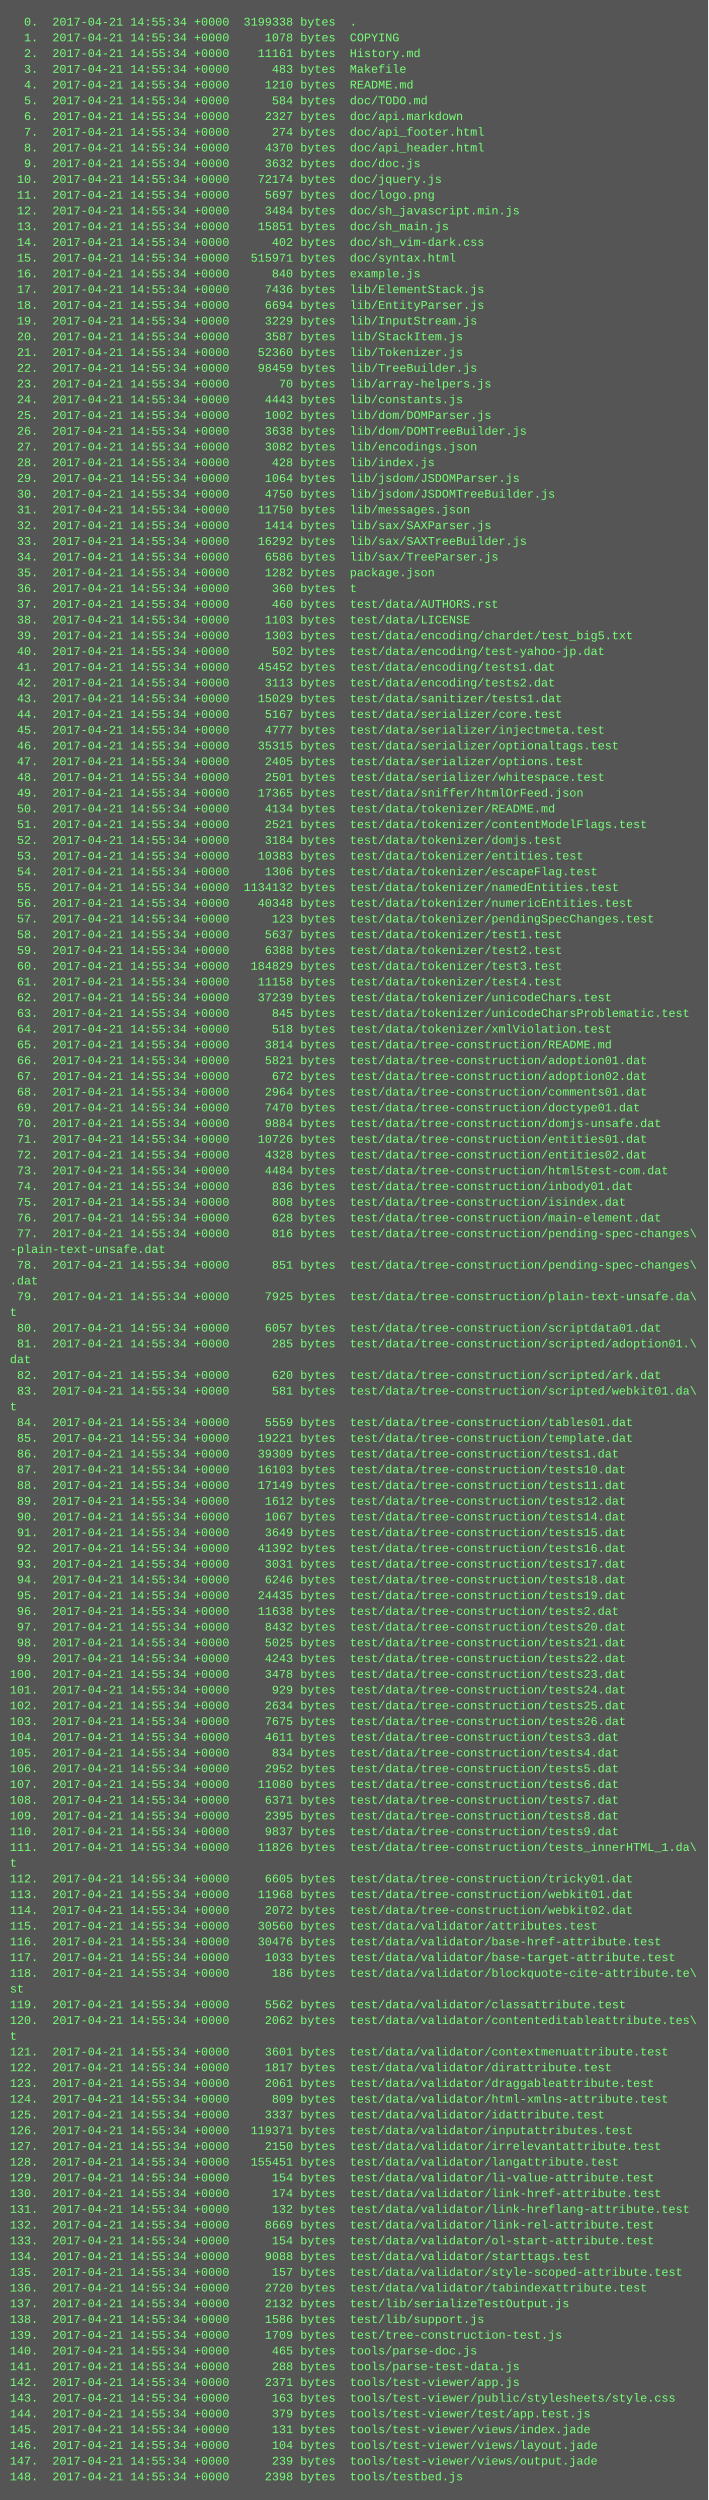
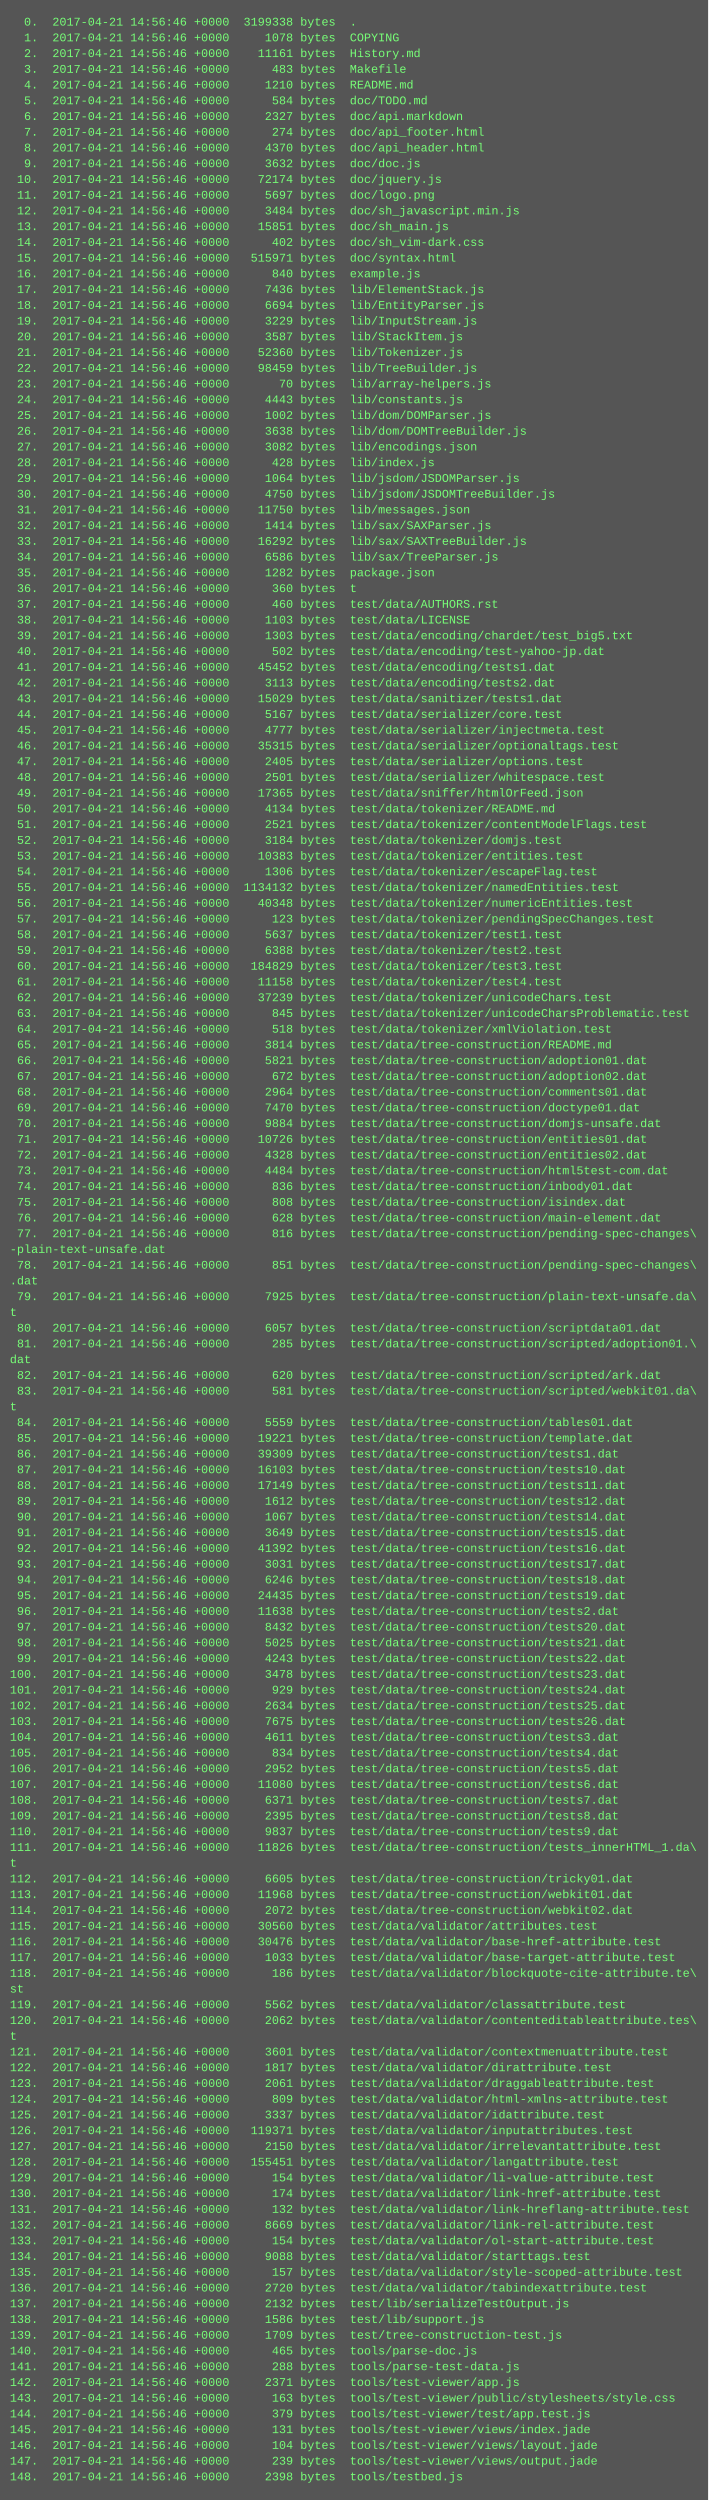
<svg xmlns="http://www.w3.org/2000/svg" height="2542" width="720">
  <rect height="2542" fill="#555" width="720" />
  <text fill="#7f7" font-family="Courier New" font-size="12" xml:space="preserve">
-     <tspan x="10" y="26">  0.  2017-04-21 14:55:34 +0000  3199338 bytes  .</tspan>
-     <tspan x="10" y="42">  1.  2017-04-21 14:55:34 +0000     1078 bytes  COPYING</tspan>
-     <tspan x="10" y="58">  2.  2017-04-21 14:55:34 +0000    11161 bytes  History.md</tspan>
-     <tspan x="10" y="74">  3.  2017-04-21 14:55:34 +0000      483 bytes  Makefile</tspan>
-     <tspan x="10" y="90">  4.  2017-04-21 14:55:34 +0000     1210 bytes  README.md</tspan>
-     <tspan x="10" y="106">  5.  2017-04-21 14:55:34 +0000      584 bytes  doc/TODO.md</tspan>
-     <tspan x="10" y="122">  6.  2017-04-21 14:55:34 +0000     2327 bytes  doc/api.markdown</tspan>
-     <tspan x="10" y="138">  7.  2017-04-21 14:55:34 +0000      274 bytes  doc/api_footer.html</tspan>
-     <tspan x="10" y="154">  8.  2017-04-21 14:55:34 +0000     4370 bytes  doc/api_header.html</tspan>
-     <tspan x="10" y="170">  9.  2017-04-21 14:55:34 +0000     3632 bytes  doc/doc.js</tspan>
-     <tspan x="10" y="186"> 10.  2017-04-21 14:55:34 +0000    72174 bytes  doc/jquery.js</tspan>
-     <tspan x="10" y="202"> 11.  2017-04-21 14:55:34 +0000     5697 bytes  doc/logo.png</tspan>
-     <tspan x="10" y="218"> 12.  2017-04-21 14:55:34 +0000     3484 bytes  doc/sh_javascript.min.js</tspan>
-     <tspan x="10" y="234"> 13.  2017-04-21 14:55:34 +0000    15851 bytes  doc/sh_main.js</tspan>
-     <tspan x="10" y="250"> 14.  2017-04-21 14:55:34 +0000      402 bytes  doc/sh_vim-dark.css</tspan>
-     <tspan x="10" y="266"> 15.  2017-04-21 14:55:34 +0000   515971 bytes  doc/syntax.html</tspan>
-     <tspan x="10" y="282"> 16.  2017-04-21 14:55:34 +0000      840 bytes  example.js</tspan>
-     <tspan x="10" y="298"> 17.  2017-04-21 14:55:34 +0000     7436 bytes  lib/ElementStack.js</tspan>
-     <tspan x="10" y="314"> 18.  2017-04-21 14:55:34 +0000     6694 bytes  lib/EntityParser.js</tspan>
-     <tspan x="10" y="330"> 19.  2017-04-21 14:55:34 +0000     3229 bytes  lib/InputStream.js</tspan>
-     <tspan x="10" y="346"> 20.  2017-04-21 14:55:34 +0000     3587 bytes  lib/StackItem.js</tspan>
-     <tspan x="10" y="362"> 21.  2017-04-21 14:55:34 +0000    52360 bytes  lib/Tokenizer.js</tspan>
-     <tspan x="10" y="378"> 22.  2017-04-21 14:55:34 +0000    98459 bytes  lib/TreeBuilder.js</tspan>
-     <tspan x="10" y="394"> 23.  2017-04-21 14:55:34 +0000       70 bytes  lib/array-helpers.js</tspan>
-     <tspan x="10" y="410"> 24.  2017-04-21 14:55:34 +0000     4443 bytes  lib/constants.js</tspan>
-     <tspan x="10" y="426"> 25.  2017-04-21 14:55:34 +0000     1002 bytes  lib/dom/DOMParser.js</tspan>
-     <tspan x="10" y="442"> 26.  2017-04-21 14:55:34 +0000     3638 bytes  lib/dom/DOMTreeBuilder.js</tspan>
-     <tspan x="10" y="458"> 27.  2017-04-21 14:55:34 +0000     3082 bytes  lib/encodings.json</tspan>
-     <tspan x="10" y="474"> 28.  2017-04-21 14:55:34 +0000      428 bytes  lib/index.js</tspan>
-     <tspan x="10" y="490"> 29.  2017-04-21 14:55:34 +0000     1064 bytes  lib/jsdom/JSDOMParser.js</tspan>
-     <tspan x="10" y="506"> 30.  2017-04-21 14:55:34 +0000     4750 bytes  lib/jsdom/JSDOMTreeBuilder.js</tspan>
-     <tspan x="10" y="522"> 31.  2017-04-21 14:55:34 +0000    11750 bytes  lib/messages.json</tspan>
-     <tspan x="10" y="538"> 32.  2017-04-21 14:55:34 +0000     1414 bytes  lib/sax/SAXParser.js</tspan>
-     <tspan x="10" y="554"> 33.  2017-04-21 14:55:34 +0000    16292 bytes  lib/sax/SAXTreeBuilder.js</tspan>
-     <tspan x="10" y="570"> 34.  2017-04-21 14:55:34 +0000     6586 bytes  lib/sax/TreeParser.js</tspan>
-     <tspan x="10" y="586"> 35.  2017-04-21 14:55:34 +0000     1282 bytes  package.json</tspan>
-     <tspan x="10" y="602"> 36.  2017-04-21 14:55:34 +0000      360 bytes  t</tspan>
-     <tspan x="10" y="618"> 37.  2017-04-21 14:55:34 +0000      460 bytes  test/data/AUTHORS.rst</tspan>
-     <tspan x="10" y="634"> 38.  2017-04-21 14:55:34 +0000     1103 bytes  test/data/LICENSE</tspan>
-     <tspan x="10" y="650"> 39.  2017-04-21 14:55:34 +0000     1303 bytes  test/data/encoding/chardet/test_big5.txt</tspan>
-     <tspan x="10" y="666"> 40.  2017-04-21 14:55:34 +0000      502 bytes  test/data/encoding/test-yahoo-jp.dat</tspan>
-     <tspan x="10" y="682"> 41.  2017-04-21 14:55:34 +0000    45452 bytes  test/data/encoding/tests1.dat</tspan>
-     <tspan x="10" y="698"> 42.  2017-04-21 14:55:34 +0000     3113 bytes  test/data/encoding/tests2.dat</tspan>
-     <tspan x="10" y="714"> 43.  2017-04-21 14:55:34 +0000    15029 bytes  test/data/sanitizer/tests1.dat</tspan>
-     <tspan x="10" y="730"> 44.  2017-04-21 14:55:34 +0000     5167 bytes  test/data/serializer/core.test</tspan>
-     <tspan x="10" y="746"> 45.  2017-04-21 14:55:34 +0000     4777 bytes  test/data/serializer/injectmeta.test</tspan>
-     <tspan x="10" y="762"> 46.  2017-04-21 14:55:34 +0000    35315 bytes  test/data/serializer/optionaltags.test</tspan>
-     <tspan x="10" y="778"> 47.  2017-04-21 14:55:34 +0000     2405 bytes  test/data/serializer/options.test</tspan>
-     <tspan x="10" y="794"> 48.  2017-04-21 14:55:34 +0000     2501 bytes  test/data/serializer/whitespace.test</tspan>
-     <tspan x="10" y="810"> 49.  2017-04-21 14:55:34 +0000    17365 bytes  test/data/sniffer/htmlOrFeed.json</tspan>
-     <tspan x="10" y="826"> 50.  2017-04-21 14:55:34 +0000     4134 bytes  test/data/tokenizer/README.md</tspan>
-     <tspan x="10" y="842"> 51.  2017-04-21 14:55:34 +0000     2521 bytes  test/data/tokenizer/contentModelFlags.test</tspan>
-     <tspan x="10" y="858"> 52.  2017-04-21 14:55:34 +0000     3184 bytes  test/data/tokenizer/domjs.test</tspan>
-     <tspan x="10" y="874"> 53.  2017-04-21 14:55:34 +0000    10383 bytes  test/data/tokenizer/entities.test</tspan>
-     <tspan x="10" y="890"> 54.  2017-04-21 14:55:34 +0000     1306 bytes  test/data/tokenizer/escapeFlag.test</tspan>
-     <tspan x="10" y="906"> 55.  2017-04-21 14:55:34 +0000  1134132 bytes  test/data/tokenizer/namedEntities.test</tspan>
-     <tspan x="10" y="922"> 56.  2017-04-21 14:55:34 +0000    40348 bytes  test/data/tokenizer/numericEntities.test</tspan>
-     <tspan x="10" y="938"> 57.  2017-04-21 14:55:34 +0000      123 bytes  test/data/tokenizer/pendingSpecChanges.test</tspan>
-     <tspan x="10" y="954"> 58.  2017-04-21 14:55:34 +0000     5637 bytes  test/data/tokenizer/test1.test</tspan>
-     <tspan x="10" y="970"> 59.  2017-04-21 14:55:34 +0000     6388 bytes  test/data/tokenizer/test2.test</tspan>
-     <tspan x="10" y="986"> 60.  2017-04-21 14:55:34 +0000   184829 bytes  test/data/tokenizer/test3.test</tspan>
-     <tspan x="10" y="1002"> 61.  2017-04-21 14:55:34 +0000    11158 bytes  test/data/tokenizer/test4.test</tspan>
-     <tspan x="10" y="1018"> 62.  2017-04-21 14:55:34 +0000    37239 bytes  test/data/tokenizer/unicodeChars.test</tspan>
-     <tspan x="10" y="1034"> 63.  2017-04-21 14:55:34 +0000      845 bytes  test/data/tokenizer/unicodeCharsProblematic.test</tspan>
-     <tspan x="10" y="1050"> 64.  2017-04-21 14:55:34 +0000      518 bytes  test/data/tokenizer/xmlViolation.test</tspan>
-     <tspan x="10" y="1066"> 65.  2017-04-21 14:55:34 +0000     3814 bytes  test/data/tree-construction/README.md</tspan>
-     <tspan x="10" y="1082"> 66.  2017-04-21 14:55:34 +0000     5821 bytes  test/data/tree-construction/adoption01.dat</tspan>
-     <tspan x="10" y="1098"> 67.  2017-04-21 14:55:34 +0000      672 bytes  test/data/tree-construction/adoption02.dat</tspan>
-     <tspan x="10" y="1114"> 68.  2017-04-21 14:55:34 +0000     2964 bytes  test/data/tree-construction/comments01.dat</tspan>
-     <tspan x="10" y="1130"> 69.  2017-04-21 14:55:34 +0000     7470 bytes  test/data/tree-construction/doctype01.dat</tspan>
-     <tspan x="10" y="1146"> 70.  2017-04-21 14:55:34 +0000     9884 bytes  test/data/tree-construction/domjs-unsafe.dat</tspan>
-     <tspan x="10" y="1162"> 71.  2017-04-21 14:55:34 +0000    10726 bytes  test/data/tree-construction/entities01.dat</tspan>
-     <tspan x="10" y="1178"> 72.  2017-04-21 14:55:34 +0000     4328 bytes  test/data/tree-construction/entities02.dat</tspan>
-     <tspan x="10" y="1194"> 73.  2017-04-21 14:55:34 +0000     4484 bytes  test/data/tree-construction/html5test-com.dat</tspan>
-     <tspan x="10" y="1210"> 74.  2017-04-21 14:55:34 +0000      836 bytes  test/data/tree-construction/inbody01.dat</tspan>
-     <tspan x="10" y="1226"> 75.  2017-04-21 14:55:34 +0000      808 bytes  test/data/tree-construction/isindex.dat</tspan>
-     <tspan x="10" y="1242"> 76.  2017-04-21 14:55:34 +0000      628 bytes  test/data/tree-construction/main-element.dat</tspan>
-     <tspan x="10" y="1258"> 77.  2017-04-21 14:55:34 +0000      816 bytes  test/data/tree-construction/pending-spec-changes\</tspan>
+     <tspan x="10" y="26">  0.  2017-04-21 14:56:46 +0000  3199338 bytes  .</tspan>
+     <tspan x="10" y="42">  1.  2017-04-21 14:56:46 +0000     1078 bytes  COPYING</tspan>
+     <tspan x="10" y="58">  2.  2017-04-21 14:56:46 +0000    11161 bytes  History.md</tspan>
+     <tspan x="10" y="74">  3.  2017-04-21 14:56:46 +0000      483 bytes  Makefile</tspan>
+     <tspan x="10" y="90">  4.  2017-04-21 14:56:46 +0000     1210 bytes  README.md</tspan>
+     <tspan x="10" y="106">  5.  2017-04-21 14:56:46 +0000      584 bytes  doc/TODO.md</tspan>
+     <tspan x="10" y="122">  6.  2017-04-21 14:56:46 +0000     2327 bytes  doc/api.markdown</tspan>
+     <tspan x="10" y="138">  7.  2017-04-21 14:56:46 +0000      274 bytes  doc/api_footer.html</tspan>
+     <tspan x="10" y="154">  8.  2017-04-21 14:56:46 +0000     4370 bytes  doc/api_header.html</tspan>
+     <tspan x="10" y="170">  9.  2017-04-21 14:56:46 +0000     3632 bytes  doc/doc.js</tspan>
+     <tspan x="10" y="186"> 10.  2017-04-21 14:56:46 +0000    72174 bytes  doc/jquery.js</tspan>
+     <tspan x="10" y="202"> 11.  2017-04-21 14:56:46 +0000     5697 bytes  doc/logo.png</tspan>
+     <tspan x="10" y="218"> 12.  2017-04-21 14:56:46 +0000     3484 bytes  doc/sh_javascript.min.js</tspan>
+     <tspan x="10" y="234"> 13.  2017-04-21 14:56:46 +0000    15851 bytes  doc/sh_main.js</tspan>
+     <tspan x="10" y="250"> 14.  2017-04-21 14:56:46 +0000      402 bytes  doc/sh_vim-dark.css</tspan>
+     <tspan x="10" y="266"> 15.  2017-04-21 14:56:46 +0000   515971 bytes  doc/syntax.html</tspan>
+     <tspan x="10" y="282"> 16.  2017-04-21 14:56:46 +0000      840 bytes  example.js</tspan>
+     <tspan x="10" y="298"> 17.  2017-04-21 14:56:46 +0000     7436 bytes  lib/ElementStack.js</tspan>
+     <tspan x="10" y="314"> 18.  2017-04-21 14:56:46 +0000     6694 bytes  lib/EntityParser.js</tspan>
+     <tspan x="10" y="330"> 19.  2017-04-21 14:56:46 +0000     3229 bytes  lib/InputStream.js</tspan>
+     <tspan x="10" y="346"> 20.  2017-04-21 14:56:46 +0000     3587 bytes  lib/StackItem.js</tspan>
+     <tspan x="10" y="362"> 21.  2017-04-21 14:56:46 +0000    52360 bytes  lib/Tokenizer.js</tspan>
+     <tspan x="10" y="378"> 22.  2017-04-21 14:56:46 +0000    98459 bytes  lib/TreeBuilder.js</tspan>
+     <tspan x="10" y="394"> 23.  2017-04-21 14:56:46 +0000       70 bytes  lib/array-helpers.js</tspan>
+     <tspan x="10" y="410"> 24.  2017-04-21 14:56:46 +0000     4443 bytes  lib/constants.js</tspan>
+     <tspan x="10" y="426"> 25.  2017-04-21 14:56:46 +0000     1002 bytes  lib/dom/DOMParser.js</tspan>
+     <tspan x="10" y="442"> 26.  2017-04-21 14:56:46 +0000     3638 bytes  lib/dom/DOMTreeBuilder.js</tspan>
+     <tspan x="10" y="458"> 27.  2017-04-21 14:56:46 +0000     3082 bytes  lib/encodings.json</tspan>
+     <tspan x="10" y="474"> 28.  2017-04-21 14:56:46 +0000      428 bytes  lib/index.js</tspan>
+     <tspan x="10" y="490"> 29.  2017-04-21 14:56:46 +0000     1064 bytes  lib/jsdom/JSDOMParser.js</tspan>
+     <tspan x="10" y="506"> 30.  2017-04-21 14:56:46 +0000     4750 bytes  lib/jsdom/JSDOMTreeBuilder.js</tspan>
+     <tspan x="10" y="522"> 31.  2017-04-21 14:56:46 +0000    11750 bytes  lib/messages.json</tspan>
+     <tspan x="10" y="538"> 32.  2017-04-21 14:56:46 +0000     1414 bytes  lib/sax/SAXParser.js</tspan>
+     <tspan x="10" y="554"> 33.  2017-04-21 14:56:46 +0000    16292 bytes  lib/sax/SAXTreeBuilder.js</tspan>
+     <tspan x="10" y="570"> 34.  2017-04-21 14:56:46 +0000     6586 bytes  lib/sax/TreeParser.js</tspan>
+     <tspan x="10" y="586"> 35.  2017-04-21 14:56:46 +0000     1282 bytes  package.json</tspan>
+     <tspan x="10" y="602"> 36.  2017-04-21 14:56:46 +0000      360 bytes  t</tspan>
+     <tspan x="10" y="618"> 37.  2017-04-21 14:56:46 +0000      460 bytes  test/data/AUTHORS.rst</tspan>
+     <tspan x="10" y="634"> 38.  2017-04-21 14:56:46 +0000     1103 bytes  test/data/LICENSE</tspan>
+     <tspan x="10" y="650"> 39.  2017-04-21 14:56:46 +0000     1303 bytes  test/data/encoding/chardet/test_big5.txt</tspan>
+     <tspan x="10" y="666"> 40.  2017-04-21 14:56:46 +0000      502 bytes  test/data/encoding/test-yahoo-jp.dat</tspan>
+     <tspan x="10" y="682"> 41.  2017-04-21 14:56:46 +0000    45452 bytes  test/data/encoding/tests1.dat</tspan>
+     <tspan x="10" y="698"> 42.  2017-04-21 14:56:46 +0000     3113 bytes  test/data/encoding/tests2.dat</tspan>
+     <tspan x="10" y="714"> 43.  2017-04-21 14:56:46 +0000    15029 bytes  test/data/sanitizer/tests1.dat</tspan>
+     <tspan x="10" y="730"> 44.  2017-04-21 14:56:46 +0000     5167 bytes  test/data/serializer/core.test</tspan>
+     <tspan x="10" y="746"> 45.  2017-04-21 14:56:46 +0000     4777 bytes  test/data/serializer/injectmeta.test</tspan>
+     <tspan x="10" y="762"> 46.  2017-04-21 14:56:46 +0000    35315 bytes  test/data/serializer/optionaltags.test</tspan>
+     <tspan x="10" y="778"> 47.  2017-04-21 14:56:46 +0000     2405 bytes  test/data/serializer/options.test</tspan>
+     <tspan x="10" y="794"> 48.  2017-04-21 14:56:46 +0000     2501 bytes  test/data/serializer/whitespace.test</tspan>
+     <tspan x="10" y="810"> 49.  2017-04-21 14:56:46 +0000    17365 bytes  test/data/sniffer/htmlOrFeed.json</tspan>
+     <tspan x="10" y="826"> 50.  2017-04-21 14:56:46 +0000     4134 bytes  test/data/tokenizer/README.md</tspan>
+     <tspan x="10" y="842"> 51.  2017-04-21 14:56:46 +0000     2521 bytes  test/data/tokenizer/contentModelFlags.test</tspan>
+     <tspan x="10" y="858"> 52.  2017-04-21 14:56:46 +0000     3184 bytes  test/data/tokenizer/domjs.test</tspan>
+     <tspan x="10" y="874"> 53.  2017-04-21 14:56:46 +0000    10383 bytes  test/data/tokenizer/entities.test</tspan>
+     <tspan x="10" y="890"> 54.  2017-04-21 14:56:46 +0000     1306 bytes  test/data/tokenizer/escapeFlag.test</tspan>
+     <tspan x="10" y="906"> 55.  2017-04-21 14:56:46 +0000  1134132 bytes  test/data/tokenizer/namedEntities.test</tspan>
+     <tspan x="10" y="922"> 56.  2017-04-21 14:56:46 +0000    40348 bytes  test/data/tokenizer/numericEntities.test</tspan>
+     <tspan x="10" y="938"> 57.  2017-04-21 14:56:46 +0000      123 bytes  test/data/tokenizer/pendingSpecChanges.test</tspan>
+     <tspan x="10" y="954"> 58.  2017-04-21 14:56:46 +0000     5637 bytes  test/data/tokenizer/test1.test</tspan>
+     <tspan x="10" y="970"> 59.  2017-04-21 14:56:46 +0000     6388 bytes  test/data/tokenizer/test2.test</tspan>
+     <tspan x="10" y="986"> 60.  2017-04-21 14:56:46 +0000   184829 bytes  test/data/tokenizer/test3.test</tspan>
+     <tspan x="10" y="1002"> 61.  2017-04-21 14:56:46 +0000    11158 bytes  test/data/tokenizer/test4.test</tspan>
+     <tspan x="10" y="1018"> 62.  2017-04-21 14:56:46 +0000    37239 bytes  test/data/tokenizer/unicodeChars.test</tspan>
+     <tspan x="10" y="1034"> 63.  2017-04-21 14:56:46 +0000      845 bytes  test/data/tokenizer/unicodeCharsProblematic.test</tspan>
+     <tspan x="10" y="1050"> 64.  2017-04-21 14:56:46 +0000      518 bytes  test/data/tokenizer/xmlViolation.test</tspan>
+     <tspan x="10" y="1066"> 65.  2017-04-21 14:56:46 +0000     3814 bytes  test/data/tree-construction/README.md</tspan>
+     <tspan x="10" y="1082"> 66.  2017-04-21 14:56:46 +0000     5821 bytes  test/data/tree-construction/adoption01.dat</tspan>
+     <tspan x="10" y="1098"> 67.  2017-04-21 14:56:46 +0000      672 bytes  test/data/tree-construction/adoption02.dat</tspan>
+     <tspan x="10" y="1114"> 68.  2017-04-21 14:56:46 +0000     2964 bytes  test/data/tree-construction/comments01.dat</tspan>
+     <tspan x="10" y="1130"> 69.  2017-04-21 14:56:46 +0000     7470 bytes  test/data/tree-construction/doctype01.dat</tspan>
+     <tspan x="10" y="1146"> 70.  2017-04-21 14:56:46 +0000     9884 bytes  test/data/tree-construction/domjs-unsafe.dat</tspan>
+     <tspan x="10" y="1162"> 71.  2017-04-21 14:56:46 +0000    10726 bytes  test/data/tree-construction/entities01.dat</tspan>
+     <tspan x="10" y="1178"> 72.  2017-04-21 14:56:46 +0000     4328 bytes  test/data/tree-construction/entities02.dat</tspan>
+     <tspan x="10" y="1194"> 73.  2017-04-21 14:56:46 +0000     4484 bytes  test/data/tree-construction/html5test-com.dat</tspan>
+     <tspan x="10" y="1210"> 74.  2017-04-21 14:56:46 +0000      836 bytes  test/data/tree-construction/inbody01.dat</tspan>
+     <tspan x="10" y="1226"> 75.  2017-04-21 14:56:46 +0000      808 bytes  test/data/tree-construction/isindex.dat</tspan>
+     <tspan x="10" y="1242"> 76.  2017-04-21 14:56:46 +0000      628 bytes  test/data/tree-construction/main-element.dat</tspan>
+     <tspan x="10" y="1258"> 77.  2017-04-21 14:56:46 +0000      816 bytes  test/data/tree-construction/pending-spec-changes\</tspan>
    <tspan x="10" y="1274">-plain-text-unsafe.dat</tspan>
-     <tspan x="10" y="1290"> 78.  2017-04-21 14:55:34 +0000      851 bytes  test/data/tree-construction/pending-spec-changes\</tspan>
+     <tspan x="10" y="1290"> 78.  2017-04-21 14:56:46 +0000      851 bytes  test/data/tree-construction/pending-spec-changes\</tspan>
    <tspan x="10" y="1306">.dat</tspan>
-     <tspan x="10" y="1322"> 79.  2017-04-21 14:55:34 +0000     7925 bytes  test/data/tree-construction/plain-text-unsafe.da\</tspan>
+     <tspan x="10" y="1322"> 79.  2017-04-21 14:56:46 +0000     7925 bytes  test/data/tree-construction/plain-text-unsafe.da\</tspan>
    <tspan x="10" y="1338">t</tspan>
-     <tspan x="10" y="1354"> 80.  2017-04-21 14:55:34 +0000     6057 bytes  test/data/tree-construction/scriptdata01.dat</tspan>
-     <tspan x="10" y="1370"> 81.  2017-04-21 14:55:34 +0000      285 bytes  test/data/tree-construction/scripted/adoption01.\</tspan>
+     <tspan x="10" y="1354"> 80.  2017-04-21 14:56:46 +0000     6057 bytes  test/data/tree-construction/scriptdata01.dat</tspan>
+     <tspan x="10" y="1370"> 81.  2017-04-21 14:56:46 +0000      285 bytes  test/data/tree-construction/scripted/adoption01.\</tspan>
    <tspan x="10" y="1386">dat</tspan>
-     <tspan x="10" y="1402"> 82.  2017-04-21 14:55:34 +0000      620 bytes  test/data/tree-construction/scripted/ark.dat</tspan>
-     <tspan x="10" y="1418"> 83.  2017-04-21 14:55:34 +0000      581 bytes  test/data/tree-construction/scripted/webkit01.da\</tspan>
+     <tspan x="10" y="1402"> 82.  2017-04-21 14:56:46 +0000      620 bytes  test/data/tree-construction/scripted/ark.dat</tspan>
+     <tspan x="10" y="1418"> 83.  2017-04-21 14:56:46 +0000      581 bytes  test/data/tree-construction/scripted/webkit01.da\</tspan>
    <tspan x="10" y="1434">t</tspan>
-     <tspan x="10" y="1450"> 84.  2017-04-21 14:55:34 +0000     5559 bytes  test/data/tree-construction/tables01.dat</tspan>
-     <tspan x="10" y="1466"> 85.  2017-04-21 14:55:34 +0000    19221 bytes  test/data/tree-construction/template.dat</tspan>
-     <tspan x="10" y="1482"> 86.  2017-04-21 14:55:34 +0000    39309 bytes  test/data/tree-construction/tests1.dat</tspan>
-     <tspan x="10" y="1498"> 87.  2017-04-21 14:55:34 +0000    16103 bytes  test/data/tree-construction/tests10.dat</tspan>
-     <tspan x="10" y="1514"> 88.  2017-04-21 14:55:34 +0000    17149 bytes  test/data/tree-construction/tests11.dat</tspan>
-     <tspan x="10" y="1530"> 89.  2017-04-21 14:55:34 +0000     1612 bytes  test/data/tree-construction/tests12.dat</tspan>
-     <tspan x="10" y="1546"> 90.  2017-04-21 14:55:34 +0000     1067 bytes  test/data/tree-construction/tests14.dat</tspan>
-     <tspan x="10" y="1562"> 91.  2017-04-21 14:55:34 +0000     3649 bytes  test/data/tree-construction/tests15.dat</tspan>
-     <tspan x="10" y="1578"> 92.  2017-04-21 14:55:34 +0000    41392 bytes  test/data/tree-construction/tests16.dat</tspan>
-     <tspan x="10" y="1594"> 93.  2017-04-21 14:55:34 +0000     3031 bytes  test/data/tree-construction/tests17.dat</tspan>
-     <tspan x="10" y="1610"> 94.  2017-04-21 14:55:34 +0000     6246 bytes  test/data/tree-construction/tests18.dat</tspan>
-     <tspan x="10" y="1626"> 95.  2017-04-21 14:55:34 +0000    24435 bytes  test/data/tree-construction/tests19.dat</tspan>
-     <tspan x="10" y="1642"> 96.  2017-04-21 14:55:34 +0000    11638 bytes  test/data/tree-construction/tests2.dat</tspan>
-     <tspan x="10" y="1658"> 97.  2017-04-21 14:55:34 +0000     8432 bytes  test/data/tree-construction/tests20.dat</tspan>
-     <tspan x="10" y="1674"> 98.  2017-04-21 14:55:34 +0000     5025 bytes  test/data/tree-construction/tests21.dat</tspan>
-     <tspan x="10" y="1690"> 99.  2017-04-21 14:55:34 +0000     4243 bytes  test/data/tree-construction/tests22.dat</tspan>
-     <tspan x="10" y="1706">100.  2017-04-21 14:55:34 +0000     3478 bytes  test/data/tree-construction/tests23.dat</tspan>
-     <tspan x="10" y="1722">101.  2017-04-21 14:55:34 +0000      929 bytes  test/data/tree-construction/tests24.dat</tspan>
-     <tspan x="10" y="1738">102.  2017-04-21 14:55:34 +0000     2634 bytes  test/data/tree-construction/tests25.dat</tspan>
-     <tspan x="10" y="1754">103.  2017-04-21 14:55:34 +0000     7675 bytes  test/data/tree-construction/tests26.dat</tspan>
-     <tspan x="10" y="1770">104.  2017-04-21 14:55:34 +0000     4611 bytes  test/data/tree-construction/tests3.dat</tspan>
-     <tspan x="10" y="1786">105.  2017-04-21 14:55:34 +0000      834 bytes  test/data/tree-construction/tests4.dat</tspan>
-     <tspan x="10" y="1802">106.  2017-04-21 14:55:34 +0000     2952 bytes  test/data/tree-construction/tests5.dat</tspan>
-     <tspan x="10" y="1818">107.  2017-04-21 14:55:34 +0000    11080 bytes  test/data/tree-construction/tests6.dat</tspan>
-     <tspan x="10" y="1834">108.  2017-04-21 14:55:34 +0000     6371 bytes  test/data/tree-construction/tests7.dat</tspan>
-     <tspan x="10" y="1850">109.  2017-04-21 14:55:34 +0000     2395 bytes  test/data/tree-construction/tests8.dat</tspan>
-     <tspan x="10" y="1866">110.  2017-04-21 14:55:34 +0000     9837 bytes  test/data/tree-construction/tests9.dat</tspan>
-     <tspan x="10" y="1882">111.  2017-04-21 14:55:34 +0000    11826 bytes  test/data/tree-construction/tests_innerHTML_1.da\</tspan>
+     <tspan x="10" y="1450"> 84.  2017-04-21 14:56:46 +0000     5559 bytes  test/data/tree-construction/tables01.dat</tspan>
+     <tspan x="10" y="1466"> 85.  2017-04-21 14:56:46 +0000    19221 bytes  test/data/tree-construction/template.dat</tspan>
+     <tspan x="10" y="1482"> 86.  2017-04-21 14:56:46 +0000    39309 bytes  test/data/tree-construction/tests1.dat</tspan>
+     <tspan x="10" y="1498"> 87.  2017-04-21 14:56:46 +0000    16103 bytes  test/data/tree-construction/tests10.dat</tspan>
+     <tspan x="10" y="1514"> 88.  2017-04-21 14:56:46 +0000    17149 bytes  test/data/tree-construction/tests11.dat</tspan>
+     <tspan x="10" y="1530"> 89.  2017-04-21 14:56:46 +0000     1612 bytes  test/data/tree-construction/tests12.dat</tspan>
+     <tspan x="10" y="1546"> 90.  2017-04-21 14:56:46 +0000     1067 bytes  test/data/tree-construction/tests14.dat</tspan>
+     <tspan x="10" y="1562"> 91.  2017-04-21 14:56:46 +0000     3649 bytes  test/data/tree-construction/tests15.dat</tspan>
+     <tspan x="10" y="1578"> 92.  2017-04-21 14:56:46 +0000    41392 bytes  test/data/tree-construction/tests16.dat</tspan>
+     <tspan x="10" y="1594"> 93.  2017-04-21 14:56:46 +0000     3031 bytes  test/data/tree-construction/tests17.dat</tspan>
+     <tspan x="10" y="1610"> 94.  2017-04-21 14:56:46 +0000     6246 bytes  test/data/tree-construction/tests18.dat</tspan>
+     <tspan x="10" y="1626"> 95.  2017-04-21 14:56:46 +0000    24435 bytes  test/data/tree-construction/tests19.dat</tspan>
+     <tspan x="10" y="1642"> 96.  2017-04-21 14:56:46 +0000    11638 bytes  test/data/tree-construction/tests2.dat</tspan>
+     <tspan x="10" y="1658"> 97.  2017-04-21 14:56:46 +0000     8432 bytes  test/data/tree-construction/tests20.dat</tspan>
+     <tspan x="10" y="1674"> 98.  2017-04-21 14:56:46 +0000     5025 bytes  test/data/tree-construction/tests21.dat</tspan>
+     <tspan x="10" y="1690"> 99.  2017-04-21 14:56:46 +0000     4243 bytes  test/data/tree-construction/tests22.dat</tspan>
+     <tspan x="10" y="1706">100.  2017-04-21 14:56:46 +0000     3478 bytes  test/data/tree-construction/tests23.dat</tspan>
+     <tspan x="10" y="1722">101.  2017-04-21 14:56:46 +0000      929 bytes  test/data/tree-construction/tests24.dat</tspan>
+     <tspan x="10" y="1738">102.  2017-04-21 14:56:46 +0000     2634 bytes  test/data/tree-construction/tests25.dat</tspan>
+     <tspan x="10" y="1754">103.  2017-04-21 14:56:46 +0000     7675 bytes  test/data/tree-construction/tests26.dat</tspan>
+     <tspan x="10" y="1770">104.  2017-04-21 14:56:46 +0000     4611 bytes  test/data/tree-construction/tests3.dat</tspan>
+     <tspan x="10" y="1786">105.  2017-04-21 14:56:46 +0000      834 bytes  test/data/tree-construction/tests4.dat</tspan>
+     <tspan x="10" y="1802">106.  2017-04-21 14:56:46 +0000     2952 bytes  test/data/tree-construction/tests5.dat</tspan>
+     <tspan x="10" y="1818">107.  2017-04-21 14:56:46 +0000    11080 bytes  test/data/tree-construction/tests6.dat</tspan>
+     <tspan x="10" y="1834">108.  2017-04-21 14:56:46 +0000     6371 bytes  test/data/tree-construction/tests7.dat</tspan>
+     <tspan x="10" y="1850">109.  2017-04-21 14:56:46 +0000     2395 bytes  test/data/tree-construction/tests8.dat</tspan>
+     <tspan x="10" y="1866">110.  2017-04-21 14:56:46 +0000     9837 bytes  test/data/tree-construction/tests9.dat</tspan>
+     <tspan x="10" y="1882">111.  2017-04-21 14:56:46 +0000    11826 bytes  test/data/tree-construction/tests_innerHTML_1.da\</tspan>
    <tspan x="10" y="1898">t</tspan>
-     <tspan x="10" y="1914">112.  2017-04-21 14:55:34 +0000     6605 bytes  test/data/tree-construction/tricky01.dat</tspan>
-     <tspan x="10" y="1930">113.  2017-04-21 14:55:34 +0000    11968 bytes  test/data/tree-construction/webkit01.dat</tspan>
-     <tspan x="10" y="1946">114.  2017-04-21 14:55:34 +0000     2072 bytes  test/data/tree-construction/webkit02.dat</tspan>
-     <tspan x="10" y="1962">115.  2017-04-21 14:55:34 +0000    30560 bytes  test/data/validator/attributes.test</tspan>
-     <tspan x="10" y="1978">116.  2017-04-21 14:55:34 +0000    30476 bytes  test/data/validator/base-href-attribute.test</tspan>
-     <tspan x="10" y="1994">117.  2017-04-21 14:55:34 +0000     1033 bytes  test/data/validator/base-target-attribute.test</tspan>
-     <tspan x="10" y="2010">118.  2017-04-21 14:55:34 +0000      186 bytes  test/data/validator/blockquote-cite-attribute.te\</tspan>
+     <tspan x="10" y="1914">112.  2017-04-21 14:56:46 +0000     6605 bytes  test/data/tree-construction/tricky01.dat</tspan>
+     <tspan x="10" y="1930">113.  2017-04-21 14:56:46 +0000    11968 bytes  test/data/tree-construction/webkit01.dat</tspan>
+     <tspan x="10" y="1946">114.  2017-04-21 14:56:46 +0000     2072 bytes  test/data/tree-construction/webkit02.dat</tspan>
+     <tspan x="10" y="1962">115.  2017-04-21 14:56:46 +0000    30560 bytes  test/data/validator/attributes.test</tspan>
+     <tspan x="10" y="1978">116.  2017-04-21 14:56:46 +0000    30476 bytes  test/data/validator/base-href-attribute.test</tspan>
+     <tspan x="10" y="1994">117.  2017-04-21 14:56:46 +0000     1033 bytes  test/data/validator/base-target-attribute.test</tspan>
+     <tspan x="10" y="2010">118.  2017-04-21 14:56:46 +0000      186 bytes  test/data/validator/blockquote-cite-attribute.te\</tspan>
    <tspan x="10" y="2026">st</tspan>
-     <tspan x="10" y="2042">119.  2017-04-21 14:55:34 +0000     5562 bytes  test/data/validator/classattribute.test</tspan>
-     <tspan x="10" y="2058">120.  2017-04-21 14:55:34 +0000     2062 bytes  test/data/validator/contenteditableattribute.tes\</tspan>
+     <tspan x="10" y="2042">119.  2017-04-21 14:56:46 +0000     5562 bytes  test/data/validator/classattribute.test</tspan>
+     <tspan x="10" y="2058">120.  2017-04-21 14:56:46 +0000     2062 bytes  test/data/validator/contenteditableattribute.tes\</tspan>
    <tspan x="10" y="2074">t</tspan>
-     <tspan x="10" y="2090">121.  2017-04-21 14:55:34 +0000     3601 bytes  test/data/validator/contextmenuattribute.test</tspan>
-     <tspan x="10" y="2106">122.  2017-04-21 14:55:34 +0000     1817 bytes  test/data/validator/dirattribute.test</tspan>
-     <tspan x="10" y="2122">123.  2017-04-21 14:55:34 +0000     2061 bytes  test/data/validator/draggableattribute.test</tspan>
-     <tspan x="10" y="2138">124.  2017-04-21 14:55:34 +0000      809 bytes  test/data/validator/html-xmlns-attribute.test</tspan>
-     <tspan x="10" y="2154">125.  2017-04-21 14:55:34 +0000     3337 bytes  test/data/validator/idattribute.test</tspan>
-     <tspan x="10" y="2170">126.  2017-04-21 14:55:34 +0000   119371 bytes  test/data/validator/inputattributes.test</tspan>
-     <tspan x="10" y="2186">127.  2017-04-21 14:55:34 +0000     2150 bytes  test/data/validator/irrelevantattribute.test</tspan>
-     <tspan x="10" y="2202">128.  2017-04-21 14:55:34 +0000   155451 bytes  test/data/validator/langattribute.test</tspan>
-     <tspan x="10" y="2218">129.  2017-04-21 14:55:34 +0000      154 bytes  test/data/validator/li-value-attribute.test</tspan>
-     <tspan x="10" y="2234">130.  2017-04-21 14:55:34 +0000      174 bytes  test/data/validator/link-href-attribute.test</tspan>
-     <tspan x="10" y="2250">131.  2017-04-21 14:55:34 +0000      132 bytes  test/data/validator/link-hreflang-attribute.test</tspan>
-     <tspan x="10" y="2266">132.  2017-04-21 14:55:34 +0000     8669 bytes  test/data/validator/link-rel-attribute.test</tspan>
-     <tspan x="10" y="2282">133.  2017-04-21 14:55:34 +0000      154 bytes  test/data/validator/ol-start-attribute.test</tspan>
-     <tspan x="10" y="2298">134.  2017-04-21 14:55:34 +0000     9088 bytes  test/data/validator/starttags.test</tspan>
-     <tspan x="10" y="2314">135.  2017-04-21 14:55:34 +0000      157 bytes  test/data/validator/style-scoped-attribute.test</tspan>
-     <tspan x="10" y="2330">136.  2017-04-21 14:55:34 +0000     2720 bytes  test/data/validator/tabindexattribute.test</tspan>
-     <tspan x="10" y="2346">137.  2017-04-21 14:55:34 +0000     2132 bytes  test/lib/serializeTestOutput.js</tspan>
-     <tspan x="10" y="2362">138.  2017-04-21 14:55:34 +0000     1586 bytes  test/lib/support.js</tspan>
-     <tspan x="10" y="2378">139.  2017-04-21 14:55:34 +0000     1709 bytes  test/tree-construction-test.js</tspan>
-     <tspan x="10" y="2394">140.  2017-04-21 14:55:34 +0000      465 bytes  tools/parse-doc.js</tspan>
-     <tspan x="10" y="2410">141.  2017-04-21 14:55:34 +0000      288 bytes  tools/parse-test-data.js</tspan>
-     <tspan x="10" y="2426">142.  2017-04-21 14:55:34 +0000     2371 bytes  tools/test-viewer/app.js</tspan>
-     <tspan x="10" y="2442">143.  2017-04-21 14:55:34 +0000      163 bytes  tools/test-viewer/public/stylesheets/style.css</tspan>
-     <tspan x="10" y="2458">144.  2017-04-21 14:55:34 +0000      379 bytes  tools/test-viewer/test/app.test.js</tspan>
-     <tspan x="10" y="2474">145.  2017-04-21 14:55:34 +0000      131 bytes  tools/test-viewer/views/index.jade</tspan>
-     <tspan x="10" y="2490">146.  2017-04-21 14:55:34 +0000      104 bytes  tools/test-viewer/views/layout.jade</tspan>
-     <tspan x="10" y="2506">147.  2017-04-21 14:55:34 +0000      239 bytes  tools/test-viewer/views/output.jade</tspan>
-     <tspan x="10" y="2522">148.  2017-04-21 14:55:34 +0000     2398 bytes  tools/testbed.js</tspan>
+     <tspan x="10" y="2090">121.  2017-04-21 14:56:46 +0000     3601 bytes  test/data/validator/contextmenuattribute.test</tspan>
+     <tspan x="10" y="2106">122.  2017-04-21 14:56:46 +0000     1817 bytes  test/data/validator/dirattribute.test</tspan>
+     <tspan x="10" y="2122">123.  2017-04-21 14:56:46 +0000     2061 bytes  test/data/validator/draggableattribute.test</tspan>
+     <tspan x="10" y="2138">124.  2017-04-21 14:56:46 +0000      809 bytes  test/data/validator/html-xmlns-attribute.test</tspan>
+     <tspan x="10" y="2154">125.  2017-04-21 14:56:46 +0000     3337 bytes  test/data/validator/idattribute.test</tspan>
+     <tspan x="10" y="2170">126.  2017-04-21 14:56:46 +0000   119371 bytes  test/data/validator/inputattributes.test</tspan>
+     <tspan x="10" y="2186">127.  2017-04-21 14:56:46 +0000     2150 bytes  test/data/validator/irrelevantattribute.test</tspan>
+     <tspan x="10" y="2202">128.  2017-04-21 14:56:46 +0000   155451 bytes  test/data/validator/langattribute.test</tspan>
+     <tspan x="10" y="2218">129.  2017-04-21 14:56:46 +0000      154 bytes  test/data/validator/li-value-attribute.test</tspan>
+     <tspan x="10" y="2234">130.  2017-04-21 14:56:46 +0000      174 bytes  test/data/validator/link-href-attribute.test</tspan>
+     <tspan x="10" y="2250">131.  2017-04-21 14:56:46 +0000      132 bytes  test/data/validator/link-hreflang-attribute.test</tspan>
+     <tspan x="10" y="2266">132.  2017-04-21 14:56:46 +0000     8669 bytes  test/data/validator/link-rel-attribute.test</tspan>
+     <tspan x="10" y="2282">133.  2017-04-21 14:56:46 +0000      154 bytes  test/data/validator/ol-start-attribute.test</tspan>
+     <tspan x="10" y="2298">134.  2017-04-21 14:56:46 +0000     9088 bytes  test/data/validator/starttags.test</tspan>
+     <tspan x="10" y="2314">135.  2017-04-21 14:56:46 +0000      157 bytes  test/data/validator/style-scoped-attribute.test</tspan>
+     <tspan x="10" y="2330">136.  2017-04-21 14:56:46 +0000     2720 bytes  test/data/validator/tabindexattribute.test</tspan>
+     <tspan x="10" y="2346">137.  2017-04-21 14:56:46 +0000     2132 bytes  test/lib/serializeTestOutput.js</tspan>
+     <tspan x="10" y="2362">138.  2017-04-21 14:56:46 +0000     1586 bytes  test/lib/support.js</tspan>
+     <tspan x="10" y="2378">139.  2017-04-21 14:56:46 +0000     1709 bytes  test/tree-construction-test.js</tspan>
+     <tspan x="10" y="2394">140.  2017-04-21 14:56:46 +0000      465 bytes  tools/parse-doc.js</tspan>
+     <tspan x="10" y="2410">141.  2017-04-21 14:56:46 +0000      288 bytes  tools/parse-test-data.js</tspan>
+     <tspan x="10" y="2426">142.  2017-04-21 14:56:46 +0000     2371 bytes  tools/test-viewer/app.js</tspan>
+     <tspan x="10" y="2442">143.  2017-04-21 14:56:46 +0000      163 bytes  tools/test-viewer/public/stylesheets/style.css</tspan>
+     <tspan x="10" y="2458">144.  2017-04-21 14:56:46 +0000      379 bytes  tools/test-viewer/test/app.test.js</tspan>
+     <tspan x="10" y="2474">145.  2017-04-21 14:56:46 +0000      131 bytes  tools/test-viewer/views/index.jade</tspan>
+     <tspan x="10" y="2490">146.  2017-04-21 14:56:46 +0000      104 bytes  tools/test-viewer/views/layout.jade</tspan>
+     <tspan x="10" y="2506">147.  2017-04-21 14:56:46 +0000      239 bytes  tools/test-viewer/views/output.jade</tspan>
+     <tspan x="10" y="2522">148.  2017-04-21 14:56:46 +0000     2398 bytes  tools/testbed.js</tspan>
  </text>
</svg>
